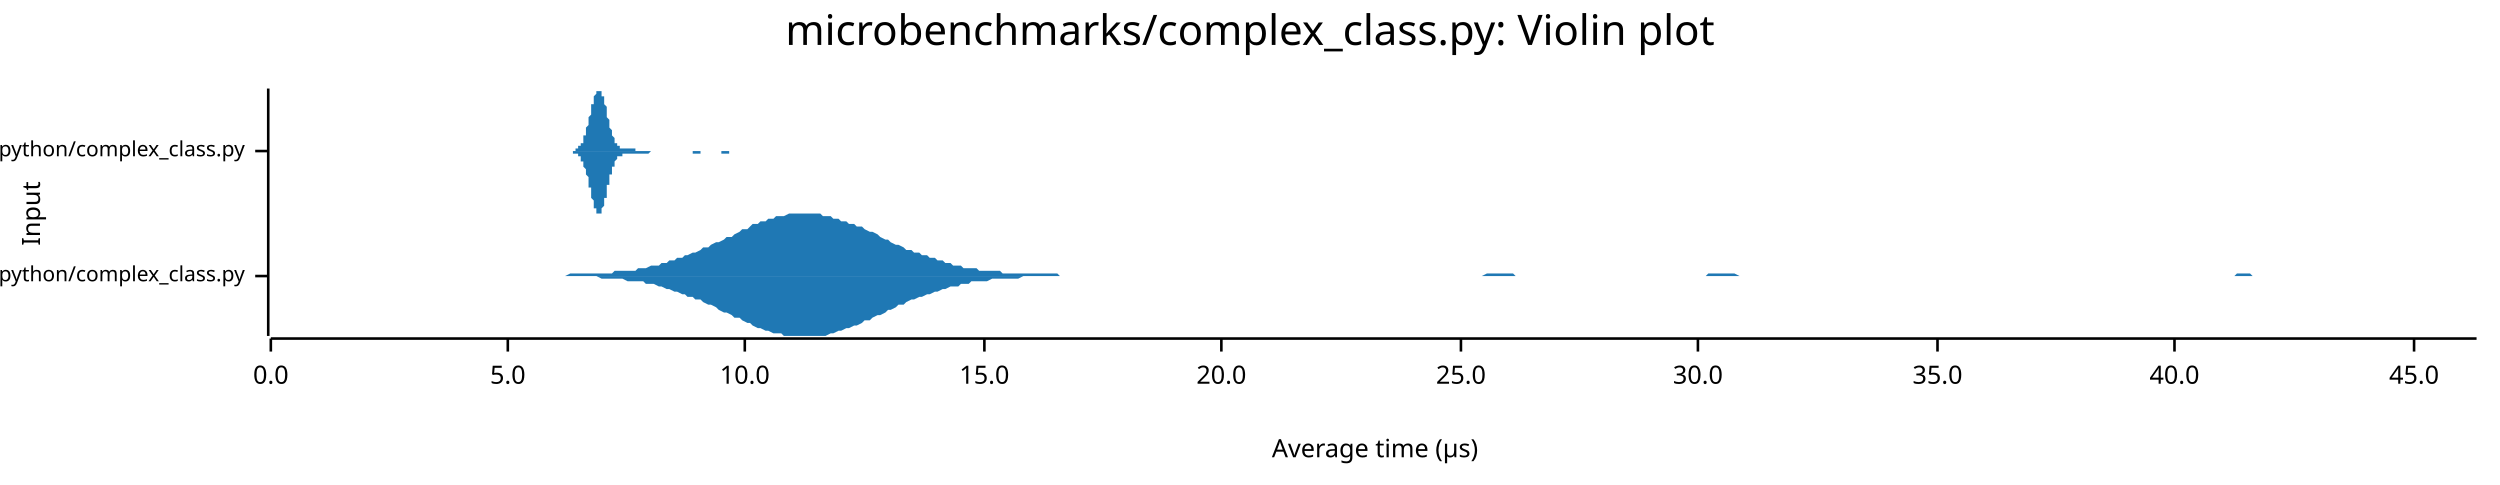
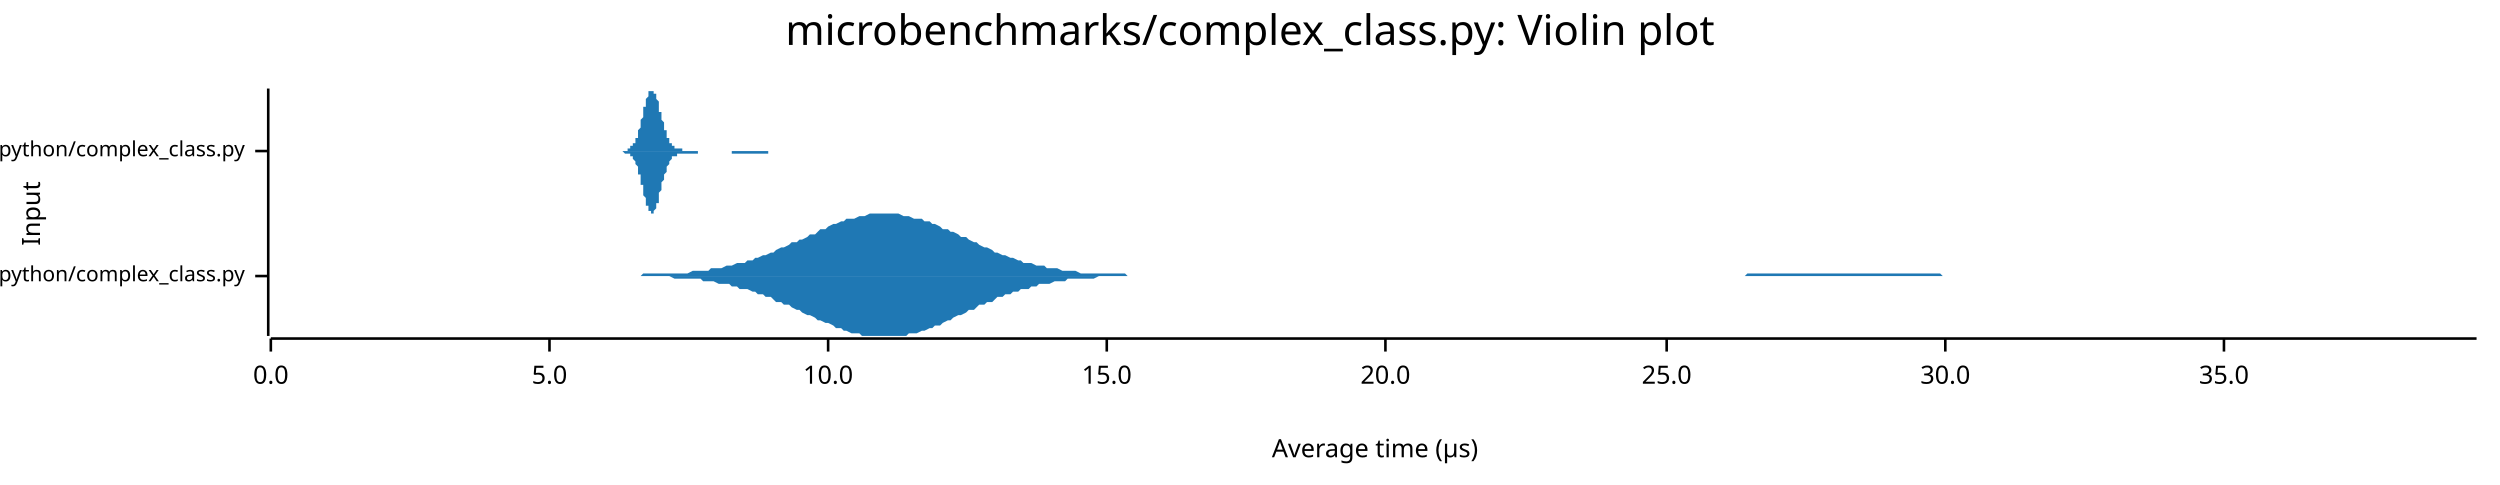
<svg xmlns="http://www.w3.org/2000/svg" width="960" height="186" viewBox="0 0 960 186">
  <text x="480" y="5" dy="0.76em" text-anchor="middle" font-family="sans-serif" font-size="16.129" opacity="1" fill="#000000">
microbenchmarks/complex_class.py: Violin plot
</text>
  <text x="8" y="82" dy="0.76em" text-anchor="middle" font-family="sans-serif" font-size="9.677" opacity="1" fill="#000000" transform="rotate(270, 8, 82)">
Input
</text>
  <text x="528" y="178" dy="-0.5ex" text-anchor="middle" font-family="sans-serif" font-size="9.677" opacity="1" fill="#000000">
Average time (µs)
</text>
  <polyline fill="none" opacity="1" stroke="#000000" stroke-width="1" points="103,34 103,129 " />
  <text x="94" y="106" dy="0.5ex" text-anchor="end" font-family="sans-serif" font-size="8.065" opacity="1" fill="#000000">
microbenchmarks/rustpython/complex_class.py
</text>
  <polyline fill="none" opacity="1" stroke="#000000" stroke-width="1" points="98,106 103,106 " />
  <text x="94" y="58" dy="0.5ex" text-anchor="end" font-family="sans-serif" font-size="8.065" opacity="1" fill="#000000">
microbenchmarks/cpython/complex_class.py
</text>
  <polyline fill="none" opacity="1" stroke="#000000" stroke-width="1" points="98,58 103,58 " />
  <polyline fill="none" opacity="1" stroke="#000000" stroke-width="1" points="104,130 951,130 " />
  <text x="104" y="140" dy="0.76em" text-anchor="middle" font-family="sans-serif" font-size="9.677" opacity="1" fill="#000000">
0.0
</text>
  <polyline fill="none" opacity="1" stroke="#000000" stroke-width="1" points="104,130 104,135 " />
-   <text x="195" y="140" dy="0.76em" text-anchor="middle" font-family="sans-serif" font-size="9.677" opacity="1" fill="#000000">
+   <text x="211" y="140" dy="0.76em" text-anchor="middle" font-family="sans-serif" font-size="9.677" opacity="1" fill="#000000">
5.0
</text>
-   <polyline fill="none" opacity="1" stroke="#000000" stroke-width="1" points="195,130 195,135 " />
-   <text x="286" y="140" dy="0.76em" text-anchor="middle" font-family="sans-serif" font-size="9.677" opacity="1" fill="#000000">
+   <polyline fill="none" opacity="1" stroke="#000000" stroke-width="1" points="211,130 211,135 " />
+   <text x="318" y="140" dy="0.76em" text-anchor="middle" font-family="sans-serif" font-size="9.677" opacity="1" fill="#000000">
10.0
</text>
-   <polyline fill="none" opacity="1" stroke="#000000" stroke-width="1" points="286,130 286,135 " />
-   <text x="378" y="140" dy="0.76em" text-anchor="middle" font-family="sans-serif" font-size="9.677" opacity="1" fill="#000000">
+   <polyline fill="none" opacity="1" stroke="#000000" stroke-width="1" points="318,130 318,135 " />
+   <text x="425" y="140" dy="0.76em" text-anchor="middle" font-family="sans-serif" font-size="9.677" opacity="1" fill="#000000">
15.0
</text>
-   <polyline fill="none" opacity="1" stroke="#000000" stroke-width="1" points="378,130 378,135 " />
-   <text x="469" y="140" dy="0.76em" text-anchor="middle" font-family="sans-serif" font-size="9.677" opacity="1" fill="#000000">
+   <polyline fill="none" opacity="1" stroke="#000000" stroke-width="1" points="425,130 425,135 " />
+   <text x="532" y="140" dy="0.76em" text-anchor="middle" font-family="sans-serif" font-size="9.677" opacity="1" fill="#000000">
20.0
</text>
-   <polyline fill="none" opacity="1" stroke="#000000" stroke-width="1" points="469,130 469,135 " />
-   <text x="561" y="140" dy="0.76em" text-anchor="middle" font-family="sans-serif" font-size="9.677" opacity="1" fill="#000000">
+   <polyline fill="none" opacity="1" stroke="#000000" stroke-width="1" points="532,130 532,135 " />
+   <text x="640" y="140" dy="0.76em" text-anchor="middle" font-family="sans-serif" font-size="9.677" opacity="1" fill="#000000">
25.0
</text>
-   <polyline fill="none" opacity="1" stroke="#000000" stroke-width="1" points="561,130 561,135 " />
-   <text x="652" y="140" dy="0.76em" text-anchor="middle" font-family="sans-serif" font-size="9.677" opacity="1" fill="#000000">
+   <polyline fill="none" opacity="1" stroke="#000000" stroke-width="1" points="640,130 640,135 " />
+   <text x="747" y="140" dy="0.76em" text-anchor="middle" font-family="sans-serif" font-size="9.677" opacity="1" fill="#000000">
30.0
</text>
-   <polyline fill="none" opacity="1" stroke="#000000" stroke-width="1" points="652,130 652,135 " />
-   <text x="744" y="140" dy="0.76em" text-anchor="middle" font-family="sans-serif" font-size="9.677" opacity="1" fill="#000000">
+   <polyline fill="none" opacity="1" stroke="#000000" stroke-width="1" points="747,130 747,135 " />
+   <text x="854" y="140" dy="0.76em" text-anchor="middle" font-family="sans-serif" font-size="9.677" opacity="1" fill="#000000">
35.0
</text>
-   <polyline fill="none" opacity="1" stroke="#000000" stroke-width="1" points="744,130 744,135 " />
-   <text x="835" y="140" dy="0.76em" text-anchor="middle" font-family="sans-serif" font-size="9.677" opacity="1" fill="#000000">
- 40.0
- </text>
-   <polyline fill="none" opacity="1" stroke="#000000" stroke-width="1" points="835,130 835,135 " />
-   <text x="927" y="140" dy="0.76em" text-anchor="middle" font-family="sans-serif" font-size="9.677" opacity="1" fill="#000000">
- 45.0
- </text>
-   <polyline fill="none" opacity="1" stroke="#000000" stroke-width="1" points="927,130 927,135 " />
-   <polygon opacity="1" fill="#1F78B4" points="216,106 217,106 219,105 220,105 222,105 223,105 225,105 226,105 228,105 229,105 231,105 232,105 234,105 235,105 236,104 238,104 239,104 241,104 242,104 244,104 245,103 247,103 248,103 250,102 251,102 253,102 254,101 256,101 257,100 259,100 260,99 262,99 263,98 264,98 266,97 267,97 269,96 270,95 272,95 273,94 275,93 276,93 278,92 279,91 281,91 282,90 284,89 285,88 287,88 288,87 289,86 291,86 292,85 294,85 295,84 297,84 298,83 300,83 301,83 303,82 304,82 306,82 307,82 309,82 310,82 312,82 313,82 315,82 316,83 317,83 319,83 320,84 322,84 323,85 325,85 326,86 328,86 329,87 331,87 332,88 334,89 335,89 337,90 338,91 340,92 341,92 342,93 344,94 345,94 347,95 348,96 350,96 351,97 353,97 354,98 356,98 357,99 359,99 360,100 362,100 363,101 365,101 366,102 368,102 369,102 370,103 372,103 373,103 375,103 376,104 378,104 379,104 381,104 382,104 384,104 385,105 387,105 388,105 390,105 391,105 393,105 394,105 395,105 397,105 398,105 400,105 401,105 403,105 404,105 406,105 407,106 409,106 410,106 412,106 413,106 415,106 416,106 418,106 419,106 421,106 422,106 423,106 425,106 426,106 428,106 429,106 431,106 432,106 434,106 435,106 437,106 438,106 440,106 441,106 443,106 444,106 446,106 447,106 448,106 450,106 451,106 453,106 454,106 456,106 457,106 459,106 460,106 462,106 463,106 465,106 466,106 468,106 469,106 471,106 472,106 474,106 475,106 476,106 478,106 479,106 481,106 482,106 484,106 485,106 487,106 488,106 490,106 491,106 493,106 494,106 496,106 497,106 499,106 500,106 501,106 503,106 504,106 506,106 507,106 509,106 510,106 512,106 513,106 515,106 516,106 518,106 519,106 521,106 522,106 524,106 525,106 527,106 528,106 529,106 531,106 532,106 534,106 535,106 537,106 538,106 540,106 541,106 543,106 544,106 546,106 547,106 549,106 550,106 552,106 553,106 554,106 556,106 557,106 559,106 560,106 562,106 563,106 565,106 566,106 568,106 569,106 571,105 572,105 574,105 575,105 577,105 578,105 580,105 581,105 582,106 584,106 585,106 587,106 588,106 590,106 591,106 593,106 594,106 596,106 597,106 599,106 600,106 602,106 603,106 605,106 606,106 607,106 609,106 610,106 612,106 613,106 615,106 616,106 618,106 619,106 621,106 622,106 624,106 625,106 627,106 628,106 630,106 631,106 633,106 634,106 635,106 637,106 638,106 640,106 641,106 643,106 644,106 646,106 647,106 649,106 650,106 652,106 653,106 655,106 656,105 658,105 659,105 660,105 662,105 663,105 665,105 666,105 668,106 669,106 671,106 672,106 674,106 675,106 677,106 678,106 680,106 681,106 683,106 684,106 686,106 687,106 688,106 690,106 691,106 693,106 694,106 696,106 697,106 699,106 700,106 702,106 703,106 705,106 706,106 708,106 709,106 711,106 712,106 713,106 715,106 716,106 718,106 719,106 721,106 722,106 724,106 725,106 727,106 728,106 730,106 731,106 733,106 734,106 736,106 737,106 739,106 740,106 741,106 743,106 744,106 746,106 747,106 749,106 750,106 752,106 753,106 755,106 756,106 758,106 759,106 761,106 762,106 764,106 765,106 766,106 768,106 769,106 771,106 772,106 774,106 775,106 777,106 778,106 780,106 781,106 783,106 784,106 786,106 787,106 789,106 790,106 792,106 793,106 794,106 796,106 797,106 799,106 800,106 802,106 803,106 805,106 806,106 808,106 809,106 811,106 812,106 814,106 815,106 817,106 818,106 819,106 821,106 822,106 824,106 825,106 827,106 828,106 830,106 831,106 833,106 834,106 836,106 837,106 839,106 840,106 842,106 843,106 845,106 846,106 847,106 849,106 850,106 852,106 853,106 855,106 856,106 858,106 859,105 861,105 862,105 864,105 865,106 867,106 868,106 870,106 871,106 872,106 874,106 875,106 877,106 878,106 880,106 881,106 883,106 884,106 886,106 887,106 889,106 890,106 892,106 893,106 895,106 896,106 898,106 899,106 900,106 902,106 903,106 905,106 906,106 908,106 909,106 911,106 912,106 914,106 915,106 917,106 918,106 920,106 921,106 923,106 924,106 925,106 927,106 928,106 930,106 931,106 933,106 934,106 936,106 937,106 939,106 940,106 942,106 943,106 945,106 946,106 948,106 949,106 951,106 951,106 216,106 " />
-   <polygon opacity="1" fill="#1F78B4" points="216,106 217,106 219,106 220,106 222,106 223,106 225,106 226,106 228,106 229,106 231,107 232,107 234,107 235,107 236,107 238,107 239,107 241,108 242,108 244,108 245,108 247,108 248,109 250,109 251,109 253,110 254,110 256,111 257,111 259,112 260,112 262,113 263,113 264,114 266,114 267,115 269,115 270,116 272,117 273,117 275,118 276,119 278,120 279,120 281,121 282,122 284,122 285,123 287,124 288,124 289,125 291,126 292,126 294,127 295,127 297,128 298,128 300,128 301,129 303,129 304,129 306,129 307,129 309,129 310,129 312,129 313,129 315,129 316,129 317,129 319,128 320,128 322,127 323,127 325,126 326,126 328,125 329,125 331,124 332,123 334,123 335,122 337,121 338,121 340,120 341,119 342,119 344,118 345,117 347,117 348,116 350,115 351,115 353,114 354,114 356,113 357,113 359,112 360,112 362,111 363,111 365,110 366,110 368,110 369,109 370,109 372,109 373,108 375,108 376,108 378,108 379,108 381,107 382,107 384,107 385,107 387,107 388,107 390,107 391,107 393,106 394,106 395,106 397,106 398,106 400,106 401,106 403,106 404,106 406,106 407,106 409,106 410,106 412,106 413,106 415,106 416,106 418,106 419,106 421,106 422,106 423,106 425,106 426,106 428,106 429,106 431,106 432,106 434,106 435,106 437,106 438,106 440,106 441,106 443,106 444,106 446,106 447,106 448,106 450,106 451,106 453,106 454,106 456,106 457,106 459,106 460,106 462,106 463,106 465,106 466,106 468,106 469,106 471,106 472,106 474,106 475,106 476,106 478,106 479,106 481,106 482,106 484,106 485,106 487,106 488,106 490,106 491,106 493,106 494,106 496,106 497,106 499,106 500,106 501,106 503,106 504,106 506,106 507,106 509,106 510,106 512,106 513,106 515,106 516,106 518,106 519,106 521,106 522,106 524,106 525,106 527,106 528,106 529,106 531,106 532,106 534,106 535,106 537,106 538,106 540,106 541,106 543,106 544,106 546,106 547,106 549,106 550,106 552,106 553,106 554,106 556,106 557,106 559,106 560,106 562,106 563,106 565,106 566,106 568,106 569,106 571,106 572,106 574,106 575,106 577,106 578,106 580,106 581,106 582,106 584,106 585,106 587,106 588,106 590,106 591,106 593,106 594,106 596,106 597,106 599,106 600,106 602,106 603,106 605,106 606,106 607,106 609,106 610,106 612,106 613,106 615,106 616,106 618,106 619,106 621,106 622,106 624,106 625,106 627,106 628,106 630,106 631,106 633,106 634,106 635,106 637,106 638,106 640,106 641,106 643,106 644,106 646,106 647,106 649,106 650,106 652,106 653,106 655,106 656,106 658,106 659,106 660,106 662,106 663,106 665,106 666,106 668,106 669,106 671,106 672,106 674,106 675,106 677,106 678,106 680,106 681,106 683,106 684,106 686,106 687,106 688,106 690,106 691,106 693,106 694,106 696,106 697,106 699,106 700,106 702,106 703,106 705,106 706,106 708,106 709,106 711,106 712,106 713,106 715,106 716,106 718,106 719,106 721,106 722,106 724,106 725,106 727,106 728,106 730,106 731,106 733,106 734,106 736,106 737,106 739,106 740,106 741,106 743,106 744,106 746,106 747,106 749,106 750,106 752,106 753,106 755,106 756,106 758,106 759,106 761,106 762,106 764,106 765,106 766,106 768,106 769,106 771,106 772,106 774,106 775,106 777,106 778,106 780,106 781,106 783,106 784,106 786,106 787,106 789,106 790,106 792,106 793,106 794,106 796,106 797,106 799,106 800,106 802,106 803,106 805,106 806,106 808,106 809,106 811,106 812,106 814,106 815,106 817,106 818,106 819,106 821,106 822,106 824,106 825,106 827,106 828,106 830,106 831,106 833,106 834,106 836,106 837,106 839,106 840,106 842,106 843,106 845,106 846,106 847,106 849,106 850,106 852,106 853,106 855,106 856,106 858,106 859,106 861,106 862,106 864,106 865,106 867,106 868,106 870,106 871,106 872,106 874,106 875,106 877,106 878,106 880,106 881,106 883,106 884,106 886,106 887,106 889,106 890,106 892,106 893,106 895,106 896,106 898,106 899,106 900,106 902,106 903,106 905,106 906,106 908,106 909,106 911,106 912,106 914,106 915,106 917,106 918,106 920,106 921,106 923,106 924,106 925,106 927,106 928,106 930,106 931,106 933,106 934,106 936,106 937,106 939,106 940,106 942,106 943,106 945,106 946,106 948,106 949,106 951,106 951,106 216,106 " />
-   <polygon opacity="1" fill="#1F78B4" points="217,58 218,58 218,58 218,58 218,58 218,58 218,58 218,58 219,58 219,58 219,58 219,58 219,58 219,58 219,58 220,58 220,58 220,58 220,58 220,58 220,58 220,58 221,58 221,58 221,58 221,58 221,58 221,58 221,57 221,57 222,57 222,57 222,57 222,57 222,57 222,57 222,56 223,56 223,56 223,56 223,56 223,55 223,55 223,55 224,55 224,54 224,54 224,54 224,53 224,53 224,52 225,52 225,52 225,51 225,51 225,50 225,50 225,49 226,48 226,48 226,47 226,47 226,46 226,46 226,45 227,44 227,44 227,43 227,42 227,42 227,41 227,41 227,40 228,40 228,39 228,38 228,38 228,38 228,37 228,37 229,36 229,36 229,36 229,35 229,35 229,35 229,35 230,35 230,35 230,34 230,35 230,35 230,35 230,35 231,35 231,35 231,35 231,36 231,36 231,36 231,37 232,37 232,38 232,38 232,39 232,39 232,40 232,40 233,41 233,42 233,42 233,43 233,43 233,44 233,45 233,45 234,46 234,46 234,47 234,48 234,48 234,49 234,49 235,50 235,50 235,51 235,51 235,52 235,52 235,52 236,53 236,53 236,54 236,54 236,54 236,54 236,55 237,55 237,55 237,55 237,56 237,56 237,56 237,56 238,56 238,56 238,57 238,57 238,57 238,57 238,57 239,57 239,57 239,57 239,57 239,57 239,57 239,57 239,57 240,57 240,57 240,57 240,57 240,57 240,57 240,57 241,57 241,57 241,57 241,57 241,57 241,57 241,57 242,57 242,57 242,57 242,57 242,57 242,57 242,57 243,57 243,57 243,57 243,57 243,57 243,57 243,57 244,57 244,57 244,57 244,57 244,58 244,58 244,58 245,58 245,58 245,58 245,58 245,58 245,58 245,58 246,58 246,58 246,58 246,58 246,58 246,58 246,58 246,58 247,58 247,58 247,58 247,58 247,58 247,58 247,58 248,58 248,58 248,58 248,58 248,58 248,58 248,58 249,58 249,58 249,58 249,58 249,58 249,58 249,58 250,58 250,58 250,58 250,58 250,58 250,58 250,58 251,58 251,58 251,58 251,58 251,58 251,58 251,58 252,58 252,58 252,58 252,58 252,58 252,58 252,58 252,58 253,58 253,58 253,58 253,58 253,58 253,58 253,58 254,58 254,58 254,58 254,58 254,58 254,58 254,58 255,58 255,58 255,58 255,58 255,58 255,58 255,58 256,58 256,58 256,58 256,58 256,58 256,58 256,58 257,58 257,58 257,58 257,58 257,58 257,58 257,58 258,58 258,58 258,58 258,58 258,58 258,58 258,58 258,58 259,58 259,58 259,58 259,58 259,58 259,58 259,58 260,58 260,58 260,58 260,58 260,58 260,58 260,58 261,58 261,58 261,58 261,58 261,58 261,58 261,58 262,58 262,58 262,58 262,58 262,58 262,58 262,58 263,58 263,58 263,58 263,58 263,58 263,58 263,58 264,58 264,58 264,58 264,58 264,58 264,58 264,58 264,58 265,58 265,58 265,58 265,58 265,58 265,58 265,58 266,58 266,58 266,58 266,58 266,58 266,58 266,58 267,58 267,58 267,58 267,58 267,58 267,58 267,58 268,58 268,58 268,58 268,58 268,58 268,58 268,58 269,58 269,58 269,58 269,58 269,58 269,58 269,58 270,58 270,58 270,58 270,58 270,58 270,58 270,58 270,58 271,58 271,58 271,58 271,58 271,58 271,58 271,58 272,58 272,58 272,58 272,58 272,58 272,58 272,58 273,58 273,58 273,58 273,58 273,58 273,58 273,58 274,58 274,58 274,58 274,58 274,58 274,58 274,58 275,58 275,58 275,58 275,58 275,58 275,58 275,58 276,58 276,58 276,58 276,58 276,58 276,58 276,58 276,58 277,58 277,58 277,58 277,58 277,58 277,58 277,58 278,58 278,58 278,58 278,58 278,58 278,58 278,58 279,58 279,58 279,58 279,58 279,58 279,58 279,58 280,58 280,58 280,58 280,58 280,58 280,58 280,58 281,58 281,58 281,58 281,58 281,58 281,58 281,58 282,58 282,58 282,58 282,58 282,58 282,58 282,58 282,58 283,58 283,58 283,58 283,58 283,58 283,58 283,58 284,58 284,58 284,58 284,58 284,58 284,58 284,58 285,58 285,58 285,58 285,58 285,58 285,58 285,58 286,58 286,58 286,58 286,58 286,58 286,58 286,58 287,58 287,58 287,58 287,58 287,58 287,58 217,58 " />
-   <polygon opacity="1" fill="#1F78B4" points="217,58 218,58 218,58 218,58 218,58 218,58 218,58 218,58 219,58 219,58 219,58 219,58 219,58 219,58 219,58 220,58 220,58 220,58 220,58 220,58 220,59 220,59 221,59 221,59 221,59 221,59 221,59 221,59 221,59 221,59 222,59 222,59 222,59 222,60 222,60 222,60 222,60 223,60 223,60 223,61 223,61 223,61 223,61 223,62 224,62 224,62 224,63 224,63 224,63 224,64 224,64 225,65 225,65 225,65 225,66 225,66 225,67 225,67 226,68 226,69 226,69 226,70 226,70 226,71 226,72 227,72 227,73 227,73 227,74 227,75 227,75 227,76 227,76 228,77 228,78 228,78 228,79 228,79 228,79 228,80 229,80 229,81 229,81 229,81 229,81 229,82 229,82 230,82 230,82 230,82 230,82 230,82 230,82 230,82 231,82 231,81 231,81 231,81 231,80 231,80 231,80 232,79 232,79 232,78 232,78 232,77 232,77 232,76 233,76 233,75 233,74 233,74 233,73 233,73 233,72 233,71 234,71 234,70 234,70 234,69 234,68 234,68 234,67 235,67 235,66 235,66 235,65 235,65 235,64 235,64 236,64 236,63 236,63 236,63 236,62 236,62 236,62 237,61 237,61 237,61 237,61 237,61 237,60 237,60 238,60 238,60 238,60 238,60 238,60 238,60 238,60 239,60 239,59 239,59 239,59 239,59 239,59 239,59 239,59 240,59 240,59 240,59 240,59 240,59 240,59 240,59 241,59 241,59 241,59 241,59 241,59 241,59 241,59 242,59 242,59 242,59 242,59 242,59 242,59 242,59 243,59 243,59 243,59 243,59 243,59 243,59 243,59 244,59 244,59 244,59 244,59 244,59 244,59 244,59 245,59 245,59 245,59 245,59 245,59 245,59 245,59 246,59 246,59 246,59 246,59 246,59 246,59 246,59 246,59 247,59 247,59 247,59 247,59 247,59 247,59 247,59 248,59 248,59 248,59 248,59 248,59 248,59 248,59 249,59 249,59 249,59 249,59 249,59 249,59 249,59 250,58 250,58 250,58 250,58 250,58 250,58 250,58 251,58 251,58 251,58 251,58 251,58 251,58 251,58 252,58 252,58 252,58 252,58 252,58 252,58 252,58 252,58 253,58 253,58 253,58 253,58 253,58 253,58 253,58 254,58 254,58 254,58 254,58 254,58 254,58 254,58 255,58 255,58 255,58 255,58 255,58 255,58 255,58 256,58 256,58 256,58 256,58 256,58 256,58 256,58 257,58 257,58 257,58 257,58 257,58 257,58 257,58 258,58 258,58 258,58 258,58 258,58 258,58 258,58 258,58 259,58 259,58 259,58 259,58 259,58 259,58 259,58 260,58 260,58 260,58 260,58 260,58 260,58 260,58 261,58 261,58 261,58 261,58 261,58 261,58 261,58 262,58 262,58 262,58 262,58 262,58 262,58 262,58 263,58 263,58 263,58 263,58 263,58 263,58 263,58 264,58 264,58 264,58 264,58 264,58 264,58 264,58 264,58 265,58 265,58 265,58 265,58 265,58 265,58 265,58 266,58 266,58 266,58 266,58 266,59 266,59 266,59 267,59 267,59 267,59 267,59 267,59 267,59 267,59 268,59 268,59 268,59 268,59 268,59 268,59 268,59 269,59 269,59 269,59 269,59 269,59 269,58 269,58 270,58 270,58 270,58 270,58 270,58 270,58 270,58 270,58 271,58 271,58 271,58 271,58 271,58 271,58 271,58 272,58 272,58 272,58 272,58 272,58 272,58 272,58 273,58 273,58 273,58 273,58 273,58 273,58 273,58 274,58 274,58 274,58 274,58 274,58 274,58 274,58 275,58 275,58 275,58 275,58 275,58 275,58 275,58 276,58 276,58 276,58 276,58 276,58 276,58 276,58 276,58 277,58 277,58 277,58 277,59 277,59 277,59 277,59 278,59 278,59 278,59 278,59 278,59 278,59 278,59 279,59 279,59 279,59 279,59 279,59 279,59 279,59 280,59 280,59 280,59 280,59 280,58 280,58 280,58 281,58 281,58 281,58 281,58 281,58 281,58 281,58 282,58 282,58 282,58 282,58 282,58 282,58 282,58 282,58 283,58 283,58 283,58 283,58 283,58 283,58 283,58 284,58 284,58 284,58 284,58 284,58 284,58 284,58 285,58 285,58 285,58 285,58 285,58 285,58 285,58 286,58 286,58 286,58 286,58 286,58 286,58 286,58 287,58 287,58 287,58 287,58 287,58 287,58 217,58 " />
+   <polyline fill="none" opacity="1" stroke="#000000" stroke-width="1" points="854,130 854,135 " />
+   <polygon opacity="1" fill="#1F78B4" points="243,106 245,106 246,106 247,105 249,105 250,105 252,105 253,105 255,105 256,105 257,105 259,105 260,105 262,105 263,105 264,105 266,104 267,104 269,104 270,104 272,104 273,103 274,103 276,103 277,103 279,102 280,102 281,102 283,101 284,101 286,101 287,100 289,100 290,99 291,99 293,98 294,98 296,97 297,97 298,96 300,95 301,95 303,94 304,93 306,93 307,92 308,92 310,91 311,90 313,90 314,89 315,88 317,88 318,87 320,86 321,86 323,85 324,85 325,84 327,84 328,84 330,83 331,83 332,83 334,82 335,82 337,82 338,82 340,82 341,82 342,82 344,82 345,82 347,83 348,83 349,83 351,84 352,84 354,84 355,85 357,85 358,86 359,86 361,87 362,88 364,88 365,89 366,89 368,90 369,91 371,91 372,92 374,93 375,93 376,94 378,95 379,95 381,96 382,97 383,97 385,98 386,98 388,99 389,99 391,100 392,100 393,101 395,101 396,101 398,102 399,102 401,102 402,103 403,103 405,103 406,103 408,104 409,104 410,104 412,104 413,104 415,105 416,105 418,105 419,105 420,105 422,105 423,105 425,105 426,105 427,105 429,105 430,105 432,105 433,106 435,106 436,106 437,106 439,106 440,106 442,106 443,106 444,106 446,106 447,106 449,106 450,106 452,106 453,106 454,106 456,106 457,106 459,106 460,106 461,106 463,106 464,106 466,106 467,106 469,106 470,106 471,106 473,106 474,106 476,106 477,106 478,106 480,106 481,106 483,106 484,106 486,106 487,106 488,106 490,106 491,106 493,106 494,106 495,106 497,106 498,106 500,106 501,106 503,106 504,106 505,106 507,106 508,106 510,106 511,106 512,106 514,106 515,106 517,106 518,106 520,106 521,106 522,106 524,106 525,106 527,106 528,106 529,106 531,106 532,106 534,106 535,106 537,106 538,106 539,106 541,106 542,106 544,106 545,106 547,106 548,106 549,106 551,106 552,106 554,106 555,106 556,106 558,106 559,106 561,106 562,106 564,106 565,106 566,106 568,106 569,106 571,106 572,106 573,106 575,106 576,106 578,106 579,106 581,106 582,106 583,106 585,106 586,106 588,106 589,106 590,106 592,106 593,106 595,106 596,106 598,106 599,106 600,106 602,106 603,106 605,106 606,106 607,106 609,106 610,106 612,106 613,106 615,106 616,106 617,106 619,106 620,106 622,106 623,106 624,106 626,106 627,106 629,106 630,106 632,106 633,106 634,106 636,106 637,106 639,106 640,106 641,106 643,106 644,106 646,106 647,106 649,106 650,106 651,106 653,106 654,106 656,106 657,106 658,106 660,106 661,106 663,106 664,106 666,106 667,106 668,106 670,106 671,105 673,105 674,105 676,105 677,105 678,105 680,105 681,105 683,105 684,105 685,105 687,105 688,105 690,105 691,105 693,105 694,105 695,105 697,105 698,105 700,105 701,105 702,105 704,105 705,105 707,105 708,105 710,105 711,105 712,105 714,105 715,105 717,105 718,105 719,105 721,105 722,105 724,105 725,105 727,105 728,105 729,105 731,105 732,105 734,105 735,105 736,105 738,105 739,105 741,105 742,105 744,105 745,105 746,106 748,106 749,106 751,106 752,106 753,106 755,106 756,106 758,106 759,106 761,106 762,106 763,106 765,106 766,106 768,106 769,106 770,106 772,106 773,106 775,106 776,106 778,106 779,106 780,106 782,106 783,106 785,106 786,106 787,106 789,106 790,106 792,106 793,106 795,106 796,106 797,106 799,106 800,106 802,106 803,106 804,106 806,106 807,106 809,106 810,106 812,106 813,106 814,106 816,106 817,106 819,106 820,106 822,106 823,106 824,106 826,106 827,106 829,106 830,106 831,106 833,106 834,106 836,106 837,106 839,106 840,106 841,106 843,106 844,106 846,106 847,106 848,106 850,106 851,106 853,106 854,106 856,106 857,106 858,106 860,106 861,106 863,106 864,106 865,106 867,106 868,106 870,106 871,106 873,106 874,106 875,106 877,106 878,106 880,106 881,106 882,106 884,106 885,106 887,106 888,106 890,106 891,106 892,106 894,106 895,106 897,106 898,106 899,106 901,106 902,106 904,106 905,106 907,106 908,106 909,106 911,106 912,106 914,106 915,106 916,106 918,106 919,106 921,106 922,106 924,106 925,106 926,106 928,106 929,106 931,106 932,106 933,106 935,106 936,106 938,106 939,106 941,106 942,106 943,106 945,106 946,106 948,106 949,106 951,106 951,106 243,106 " />
+   <polygon opacity="1" fill="#1F78B4" points="243,106 245,106 246,106 247,106 249,106 250,106 252,106 253,106 255,106 256,106 257,106 259,107 260,107 262,107 263,107 264,107 266,107 267,107 269,107 270,108 272,108 273,108 274,108 276,109 277,109 279,109 280,109 281,110 283,110 284,111 286,111 287,111 289,112 290,112 291,113 293,113 294,114 296,114 297,115 298,116 300,116 301,117 303,117 304,118 306,119 307,119 308,120 310,121 311,121 313,122 314,123 315,123 317,124 318,124 320,125 321,126 323,126 324,127 325,127 327,128 328,128 330,128 331,129 332,129 334,129 335,129 337,129 338,129 340,129 341,129 342,129 344,129 345,129 347,129 348,129 349,128 351,128 352,128 354,127 355,127 357,126 358,126 359,125 361,125 362,124 364,123 365,123 366,122 368,121 369,121 371,120 372,119 374,119 375,118 376,117 378,117 379,116 381,116 382,115 383,114 385,114 386,113 388,113 389,112 391,112 392,111 393,111 395,111 396,110 398,110 399,109 401,109 402,109 403,109 405,108 406,108 408,108 409,108 410,107 412,107 413,107 415,107 416,107 418,107 419,107 420,107 422,106 423,106 425,106 426,106 427,106 429,106 430,106 432,106 433,106 435,106 436,106 437,106 439,106 440,106 442,106 443,106 444,106 446,106 447,106 449,106 450,106 452,106 453,106 454,106 456,106 457,106 459,106 460,106 461,106 463,106 464,106 466,106 467,106 469,106 470,106 471,106 473,106 474,106 476,106 477,106 478,106 480,106 481,106 483,106 484,106 486,106 487,106 488,106 490,106 491,106 493,106 494,106 495,106 497,106 498,106 500,106 501,106 503,106 504,106 505,106 507,106 508,106 510,106 511,106 512,106 514,106 515,106 517,106 518,106 520,106 521,106 522,106 524,106 525,106 527,106 528,106 529,106 531,106 532,106 534,106 535,106 537,106 538,106 539,106 541,106 542,106 544,106 545,106 547,106 548,106 549,106 551,106 552,106 554,106 555,106 556,106 558,106 559,106 561,106 562,106 564,106 565,106 566,106 568,106 569,106 571,106 572,106 573,106 575,106 576,106 578,106 579,106 581,106 582,106 583,106 585,106 586,106 588,106 589,106 590,106 592,106 593,106 595,106 596,106 598,106 599,106 600,106 602,106 603,106 605,106 606,106 607,106 609,106 610,106 612,106 613,106 615,106 616,106 617,106 619,106 620,106 622,106 623,106 624,106 626,106 627,106 629,106 630,106 632,106 633,106 634,106 636,106 637,106 639,106 640,106 641,106 643,106 644,106 646,106 647,106 649,106 650,106 651,106 653,106 654,106 656,106 657,106 658,106 660,106 661,106 663,106 664,106 666,106 667,106 668,106 670,106 671,106 673,106 674,106 676,106 677,106 678,106 680,106 681,106 683,106 684,106 685,106 687,106 688,106 690,106 691,106 693,106 694,106 695,106 697,106 698,106 700,106 701,106 702,106 704,106 705,106 707,106 708,106 710,106 711,106 712,106 714,106 715,106 717,106 718,106 719,106 721,106 722,106 724,106 725,106 727,106 728,106 729,106 731,106 732,106 734,106 735,106 736,106 738,106 739,106 741,106 742,106 744,106 745,106 746,106 748,106 749,106 751,106 752,106 753,106 755,106 756,106 758,106 759,106 761,106 762,106 763,106 765,106 766,106 768,106 769,106 770,106 772,106 773,106 775,106 776,106 778,106 779,106 780,106 782,106 783,106 785,106 786,106 787,106 789,106 790,106 792,106 793,106 795,106 796,106 797,106 799,106 800,106 802,106 803,106 804,106 806,106 807,106 809,106 810,106 812,106 813,106 814,106 816,106 817,106 819,106 820,106 822,106 823,106 824,106 826,106 827,106 829,106 830,106 831,106 833,106 834,106 836,106 837,106 839,106 840,106 841,106 843,106 844,106 846,106 847,106 848,106 850,106 851,106 853,106 854,106 856,106 857,106 858,106 860,106 861,106 863,106 864,106 865,106 867,106 868,106 870,106 871,106 873,106 874,106 875,106 877,106 878,106 880,106 881,106 882,106 884,106 885,106 887,106 888,106 890,106 891,106 892,106 894,106 895,106 897,106 898,106 899,106 901,106 902,106 904,106 905,106 907,106 908,106 909,106 911,106 912,106 914,106 915,106 916,106 918,106 919,106 921,106 922,106 924,106 925,106 926,106 928,106 929,106 931,106 932,106 933,106 935,106 936,106 938,106 939,106 941,106 942,106 943,106 945,106 946,106 948,106 949,106 951,106 951,106 243,106 " />
+   <polygon opacity="1" fill="#1F78B4" points="235,58 235,58 235,58 235,58 235,58 235,58 236,58 236,58 236,58 236,58 236,58 236,58 236,58 237,58 237,58 237,58 237,58 237,58 237,58 237,58 237,58 238,58 238,58 238,58 238,58 238,58 238,58 238,58 239,58 239,58 239,58 239,58 239,58 239,58 239,58 239,58 240,58 240,58 240,58 240,58 240,58 240,58 240,58 241,58 241,58 241,58 241,58 241,58 241,57 241,57 242,57 242,57 242,57 242,57 242,57 242,57 242,57 242,56 243,56 243,56 243,56 243,56 243,56 243,55 243,55 244,55 244,55 244,54 244,54 244,54 244,53 244,53 245,53 245,52 245,52 245,51 245,51 245,51 245,50 245,50 246,49 246,49 246,48 246,48 246,47 246,47 246,46 247,45 247,45 247,44 247,44 247,43 247,43 247,42 247,41 248,41 248,40 248,40 248,39 248,39 248,38 248,38 249,37 249,37 249,37 249,36 249,36 249,36 249,35 250,35 250,35 250,35 250,35 250,35 250,35 250,34 250,35 251,35 251,35 251,35 251,35 251,35 251,35 251,36 252,36 252,36 252,37 252,37 252,38 252,38 252,38 253,39 253,39 253,40 253,40 253,41 253,42 253,42 253,43 254,43 254,44 254,44 254,45 254,45 254,46 254,46 255,47 255,48 255,48 255,49 255,49 255,49 255,50 256,50 256,51 256,51 256,52 256,52 256,52 256,53 256,53 257,53 257,54 257,54 257,54 257,54 257,55 257,55 258,55 258,55 258,55 258,56 258,56 258,56 258,56 258,56 259,56 259,56 259,56 259,57 259,57 259,57 259,57 260,57 260,57 260,57 260,57 260,57 260,57 260,57 261,57 261,57 261,57 261,57 261,57 261,57 261,57 261,57 262,57 262,57 262,57 262,58 262,58 262,58 262,58 263,58 263,58 263,58 263,58 263,58 263,58 263,58 264,58 264,58 264,58 264,58 264,58 264,58 264,58 264,58 265,58 265,58 265,58 265,58 265,58 265,58 265,58 266,58 266,58 266,58 266,58 266,58 266,58 266,58 266,58 267,58 267,58 267,58 267,58 267,58 267,58 267,58 268,58 268,58 268,58 268,58 268,58 268,58 268,58 269,58 269,58 269,58 269,58 269,58 269,58 269,58 269,58 270,58 270,58 270,58 270,58 270,58 270,58 270,58 271,58 271,58 271,58 271,58 271,58 271,58 271,58 272,58 272,58 272,58 272,58 272,58 272,58 272,58 272,58 273,58 273,58 273,58 273,58 273,58 273,58 273,58 274,58 274,58 274,58 274,58 274,58 274,58 274,58 274,58 275,58 275,58 275,58 275,58 275,58 275,58 275,58 276,58 276,58 276,58 276,58 276,58 276,58 276,58 277,58 277,58 277,58 277,58 277,58 277,58 277,58 277,58 278,58 278,58 278,58 278,58 278,58 278,58 278,58 279,58 279,58 279,58 279,58 279,58 279,58 279,58 280,58 280,58 280,58 280,58 280,58 280,58 280,58 280,58 281,58 281,58 281,58 281,58 281,58 281,58 281,58 282,58 282,58 282,58 282,58 282,58 282,58 282,58 283,58 283,58 283,58 283,58 283,58 283,58 283,58 283,58 284,58 284,58 284,58 284,58 284,58 284,58 284,58 285,58 285,58 285,58 285,58 285,58 285,58 285,58 285,58 286,58 286,58 286,58 286,58 286,58 286,58 286,58 287,58 287,58 287,58 287,58 287,58 287,58 287,58 288,58 288,58 288,58 288,58 288,58 288,58 288,58 288,58 289,58 289,58 289,58 289,58 289,58 289,58 289,58 290,58 290,58 290,58 290,58 290,58 290,58 290,58 291,58 291,58 291,58 291,58 291,58 291,58 291,58 291,58 292,58 292,58 292,58 292,58 292,58 292,58 292,58 293,58 293,58 293,58 293,58 293,58 293,58 293,58 293,58 294,58 294,58 294,58 294,58 294,58 294,58 294,58 295,58 295,58 295,58 295,58 295,58 295,58 295,58 296,58 296,58 296,58 296,58 296,58 296,58 296,58 296,58 297,58 297,58 297,58 297,58 297,58 297,58 297,58 298,58 298,58 298,58 298,58 298,58 298,58 298,58 299,58 299,58 299,58 299,58 299,58 299,58 299,58 299,58 300,58 300,58 300,58 300,58 300,58 300,58 300,58 301,58 301,58 301,58 301,58 301,58 301,58 301,58 301,58 302,58 302,58 302,58 302,58 302,58 302,58 302,58 302,58 235,58 " />
+   <polygon opacity="1" fill="#1F78B4" points="235,58 235,58 235,58 235,58 235,58 235,58 236,58 236,58 236,58 236,58 236,58 236,58 236,58 237,58 237,58 237,58 237,58 237,58 237,58 237,58 237,58 238,58 238,58 238,58 238,58 238,58 238,58 238,58 239,58 239,58 239,58 239,58 239,58 239,58 239,58 239,58 240,59 240,59 240,59 240,59 240,59 240,59 240,59 241,59 241,59 241,59 241,59 241,59 241,59 241,59 242,59 242,59 242,59 242,60 242,60 242,60 242,60 242,60 243,60 243,60 243,61 243,61 243,61 243,61 243,61 244,62 244,62 244,62 244,62 244,63 244,63 244,63 245,64 245,64 245,65 245,65 245,65 245,66 245,66 245,67 246,67 246,68 246,68 246,69 246,69 246,70 246,71 247,71 247,72 247,72 247,73 247,73 247,74 247,75 247,75 248,76 248,76 248,77 248,77 248,78 248,78 248,79 249,79 249,80 249,80 249,80 249,81 249,81 249,81 250,81 250,82 250,82 250,82 250,82 250,82 250,82 250,82 251,82 251,82 251,82 251,81 251,81 251,81 251,81 252,80 252,80 252,80 252,79 252,79 252,78 252,78 253,78 253,77 253,77 253,76 253,75 253,75 253,74 253,74 254,73 254,73 254,72 254,72 254,71 254,71 254,70 255,69 255,69 255,68 255,68 255,67 255,67 255,67 256,66 256,66 256,65 256,65 256,65 256,64 256,64 256,64 257,63 257,63 257,63 257,62 257,62 257,62 257,62 258,61 258,61 258,61 258,61 258,61 258,61 258,61 258,60 259,60 259,60 259,60 259,60 259,60 259,60 259,60 260,60 260,60 260,60 260,59 260,59 260,59 260,59 261,59 261,59 261,59 261,59 261,59 261,59 261,59 261,59 262,59 262,59 262,59 262,59 262,59 262,59 262,59 263,59 263,59 263,59 263,59 263,59 263,59 263,59 264,59 264,59 264,59 264,59 264,59 264,59 264,59 264,59 265,59 265,59 265,59 265,59 265,59 265,59 265,59 266,59 266,59 266,59 266,59 266,59 266,59 266,59 266,59 267,59 267,59 267,59 267,59 267,59 267,59 267,59 268,59 268,59 268,58 268,58 268,58 268,58 268,58 269,58 269,58 269,58 269,58 269,58 269,58 269,58 269,58 270,58 270,58 270,58 270,58 270,58 270,58 270,58 271,58 271,58 271,58 271,58 271,58 271,58 271,58 272,58 272,58 272,58 272,58 272,58 272,58 272,58 272,58 273,58 273,58 273,58 273,58 273,58 273,58 273,58 274,58 274,58 274,58 274,58 274,58 274,58 274,58 274,58 275,58 275,58 275,58 275,58 275,58 275,58 275,58 276,58 276,58 276,58 276,58 276,58 276,58 276,58 277,58 277,58 277,58 277,58 277,58 277,58 277,58 277,58 278,58 278,58 278,58 278,58 278,58 278,58 278,58 279,58 279,58 279,58 279,58 279,58 279,58 279,58 280,58 280,58 280,58 280,58 280,58 280,58 280,58 280,58 281,58 281,58 281,58 281,59 281,59 281,59 281,59 282,59 282,59 282,59 282,59 282,59 282,59 282,59 283,59 283,59 283,59 283,59 283,59 283,59 283,59 283,59 284,59 284,59 284,59 284,59 284,59 284,59 284,59 285,59 285,59 285,59 285,59 285,59 285,59 285,59 285,59 286,59 286,59 286,59 286,59 286,59 286,59 286,59 287,59 287,59 287,59 287,59 287,59 287,59 287,59 288,59 288,59 288,59 288,59 288,59 288,59 288,59 288,59 289,59 289,59 289,59 289,59 289,59 289,59 289,59 290,59 290,59 290,59 290,59 290,59 290,59 290,59 291,59 291,59 291,59 291,59 291,59 291,59 291,59 291,59 292,59 292,59 292,59 292,59 292,59 292,59 292,59 293,59 293,59 293,59 293,59 293,59 293,59 293,59 293,59 294,59 294,59 294,59 294,59 294,59 294,59 294,59 295,59 295,59 295,59 295,59 295,59 295,59 295,58 296,58 296,58 296,58 296,58 296,58 296,58 296,58 296,58 297,58 297,58 297,58 297,58 297,58 297,58 297,58 298,58 298,58 298,58 298,58 298,58 298,58 298,58 299,58 299,58 299,58 299,58 299,58 299,58 299,58 299,58 300,58 300,58 300,58 300,58 300,58 300,58 300,58 301,58 301,58 301,58 301,58 301,58 301,58 301,58 301,58 302,58 302,58 302,58 302,58 302,58 302,58 302,58 302,58 235,58 " />
</svg>
